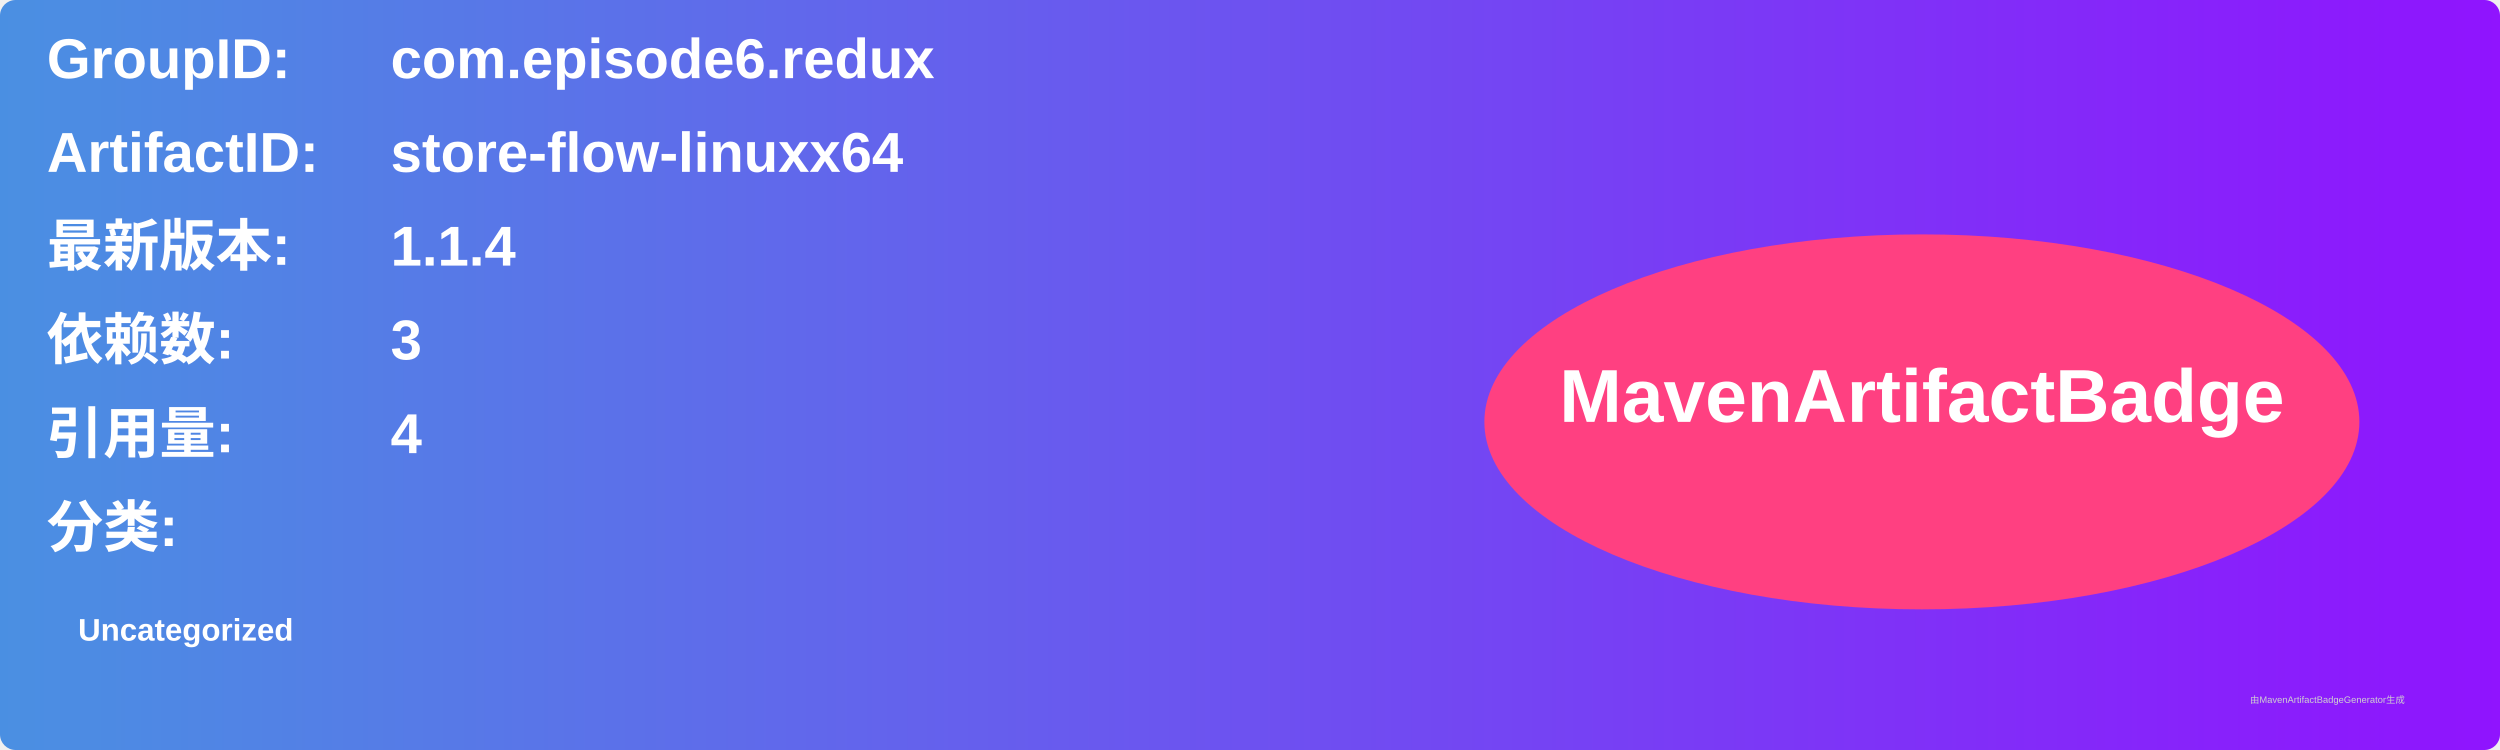
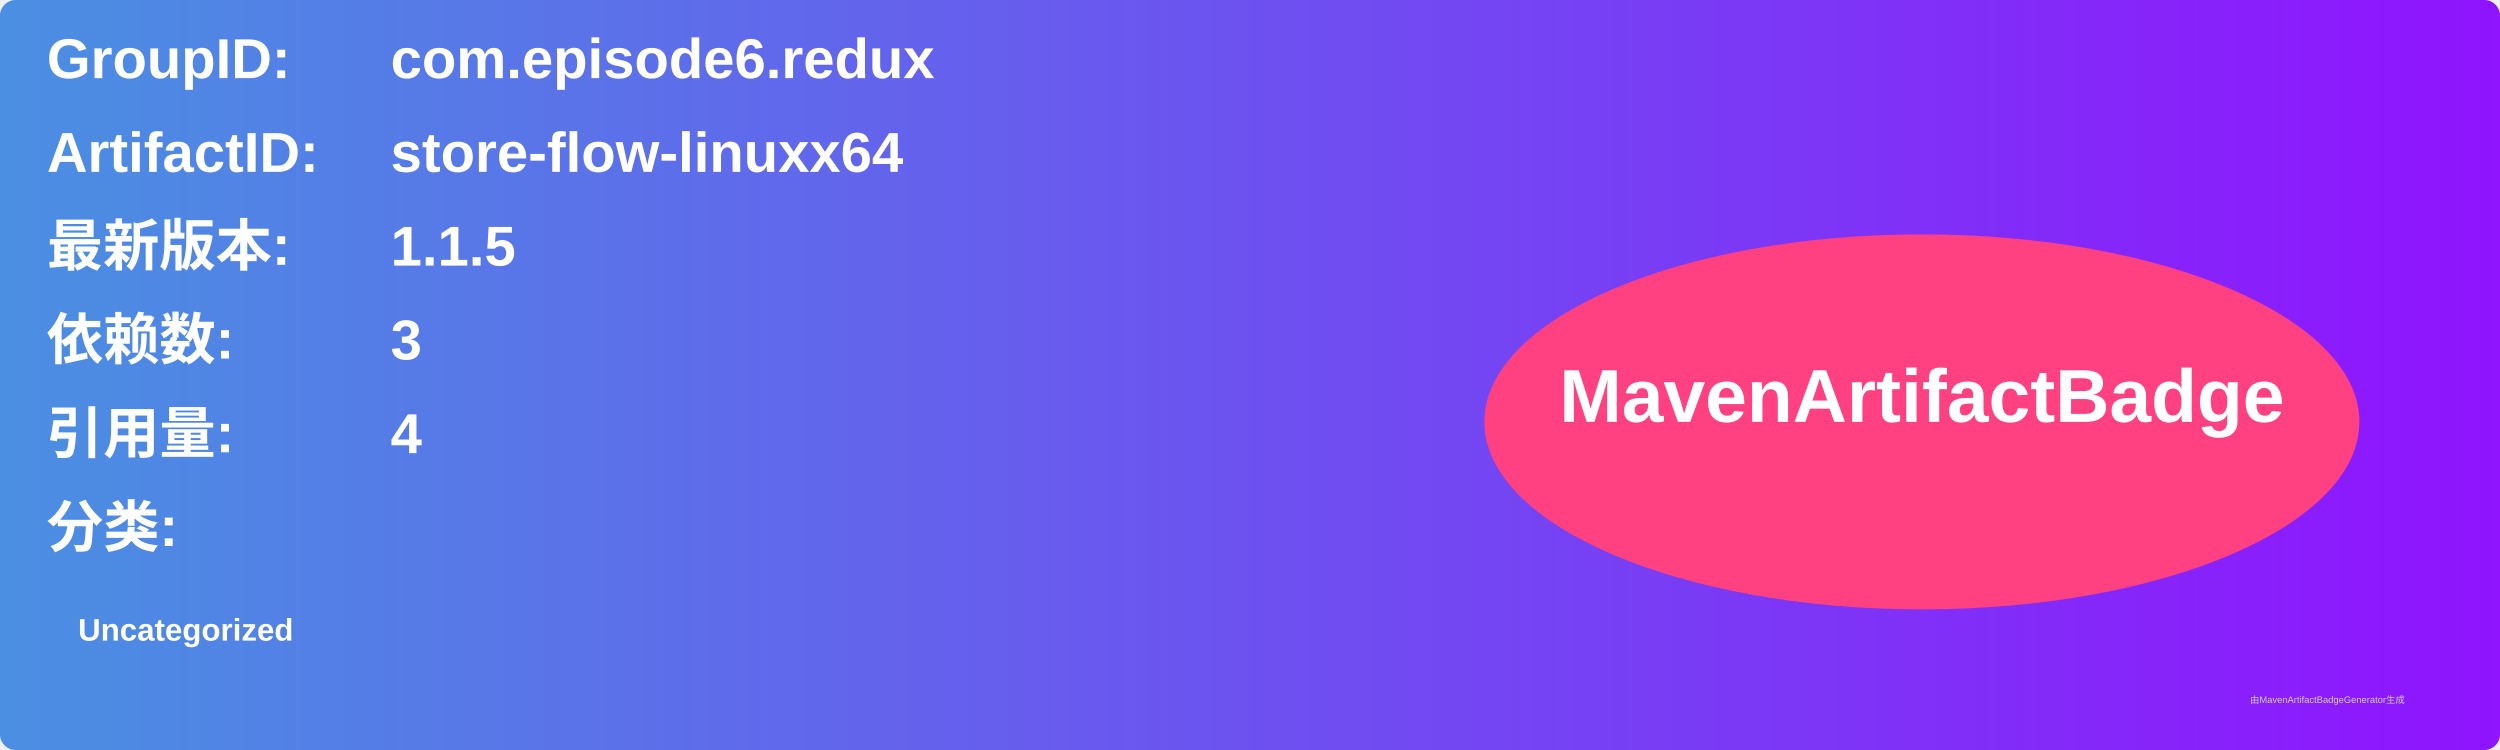
<svg xmlns="http://www.w3.org/2000/svg" width="800" height="240" viewBox="0 0 800 240">
  <linearGradient id="grad" x1="0%" y1="0%" x2="100%" y2="0%">
    <stop offset="0%" stop-color="#4a90e2" />
    <stop offset="100%" stop-color="#9013fe" />
  </linearGradient>
  <rect width="100%" height="100%" rx="5" ry="5" fill="url(#grad)" />
  <g transform="translate(15, 15)">
    <text x="0" y="10" font-family="Arial" font-size="18" fill="white" font-weight="bold" width="260">GroupID:</text>
    <text x="110" y="10" font-family="Arial" font-size="18" fill="white" font-weight="bold" width="460">com.episode6.redux</text>
    <text x="0" y="40" font-family="Arial" font-size="18" fill="white" font-weight="bold" width="260">ArtifactID:</text>
    <text x="110" y="40" font-family="Arial" font-size="18" fill="white" font-weight="bold" width="460">store-flow-linuxx64</text>
    <text x="0" y="70" font-family="Arial" font-size="18" fill="white" font-weight="bold">最新版本:</text>
    <text x="110" y="70" font-family="Arial" font-size="18" fill="white" font-weight="bold">
-       <tspan font-weight="bold">1.1.4</tspan>
+       <tspan font-weight="bold">1.1.5</tspan>
    </text>
    <text x="0" y="100" font-family="Arial" font-size="18" fill="white" font-weight="bold">依赖数: </text>
    <text x="110" y="100" font-family="Arial" font-size="18" fill="white">
      <tspan font-weight="bold">3</tspan>
    </text>
    <text x="0" y="130" font-family="Arial" font-size="18" fill="white" font-weight="bold">引用量: </text>
    <text x="110" y="130" font-family="Arial" font-size="18" fill="white">
      <tspan font-weight="bold">4</tspan>
    </text>
    <text x="0" y="160" font-family="Arial" font-size="18" fill="white" font-weight="bold">分类:</text>
    <text x="10" y="190" font-family="Arial" font-size="10" fill="white">
      <tspan font-weight="bold">Uncategorized</tspan>
    </text>
    <ellipse cx="600" cy="120" rx="140" ry="60" fill="#ff4081" />
    <text x="600" y="120" text-anchor="middle" font-family="Arial" font-size="24" fill="white" font-weight="bold">MavenArtifactBadge</text>
  </g>
  <text x="720" y="225" font-family="Arial" font-size="3" fill="#d0d0d0">由MavenArtifactBadgeGenerator生成</text>
</svg>
